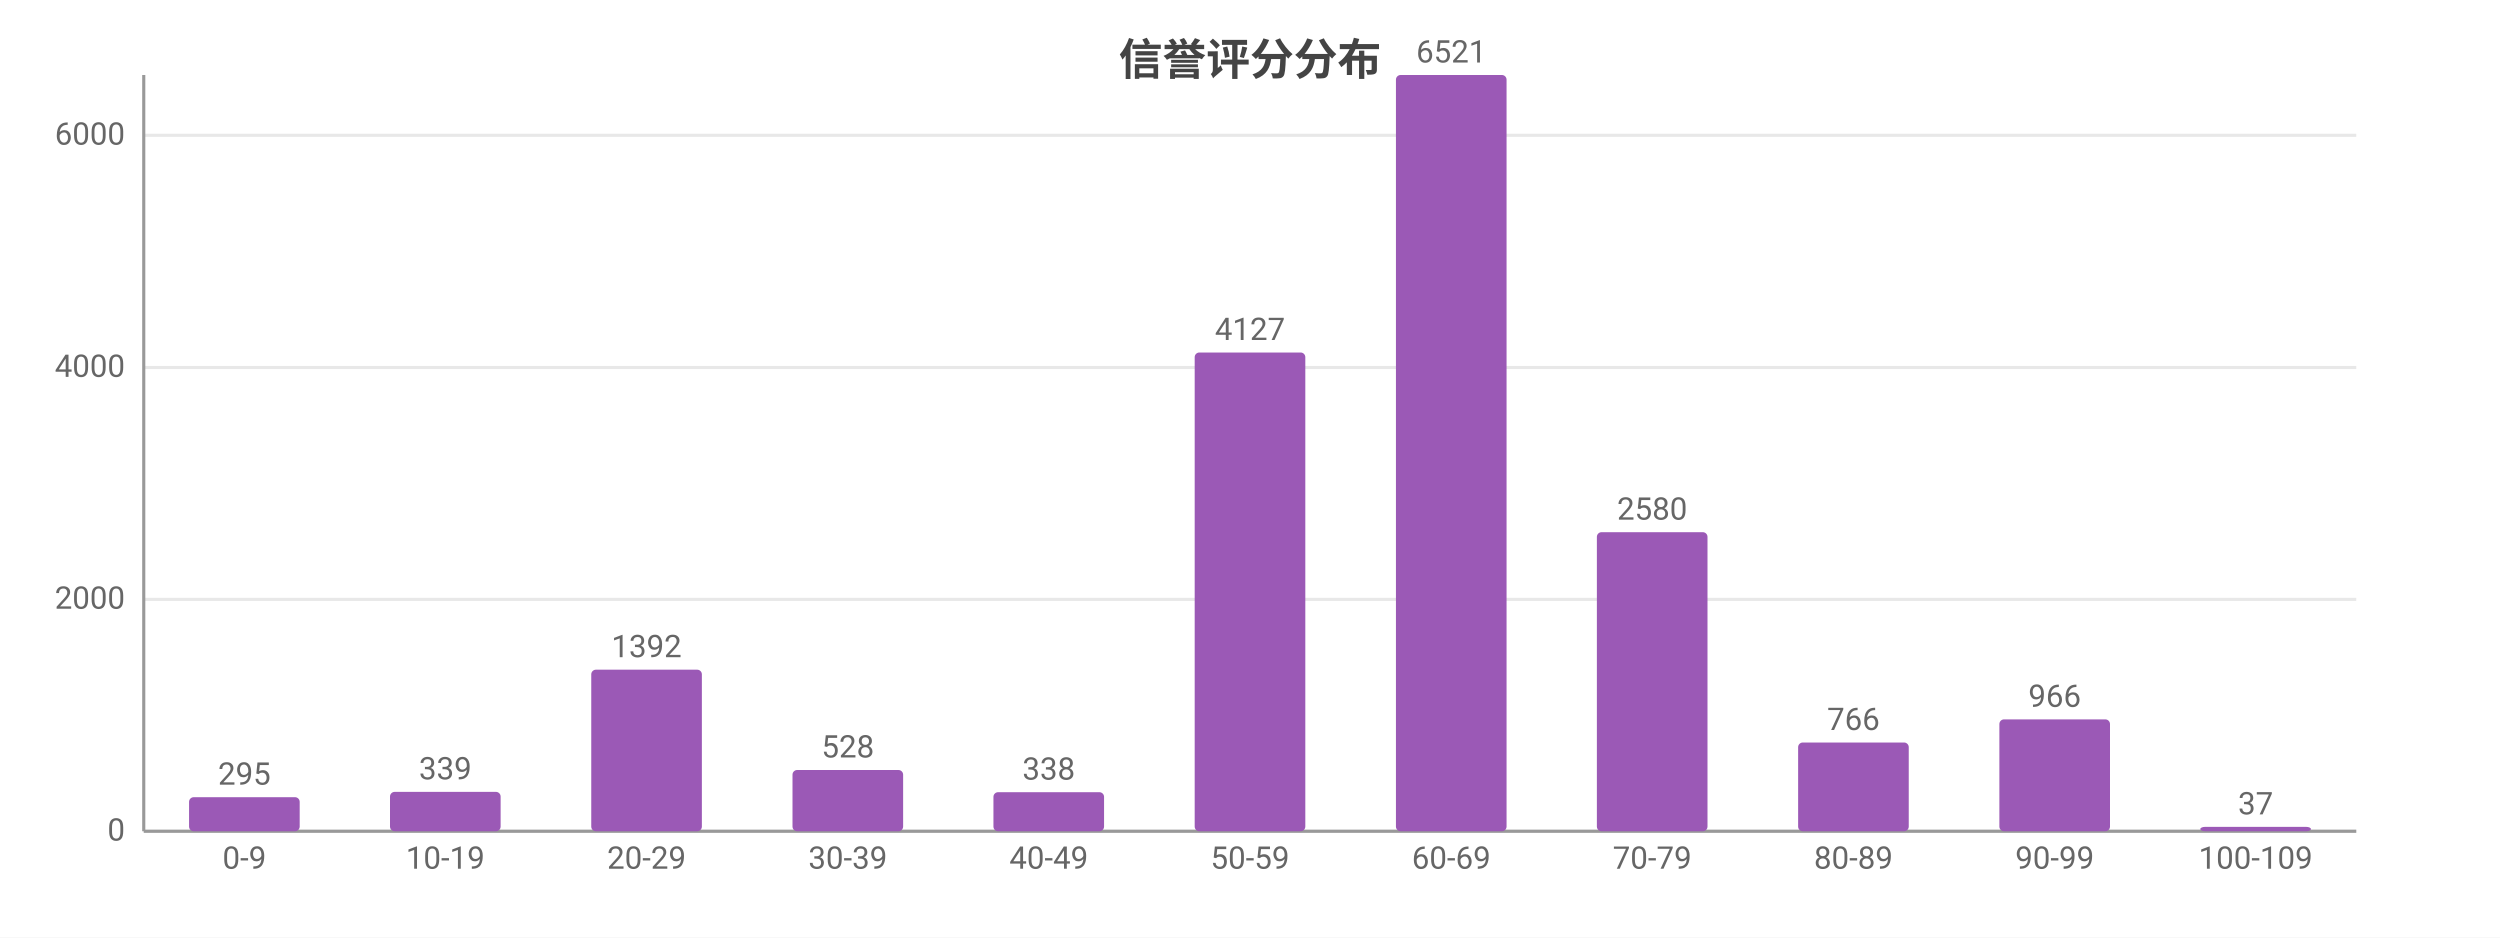
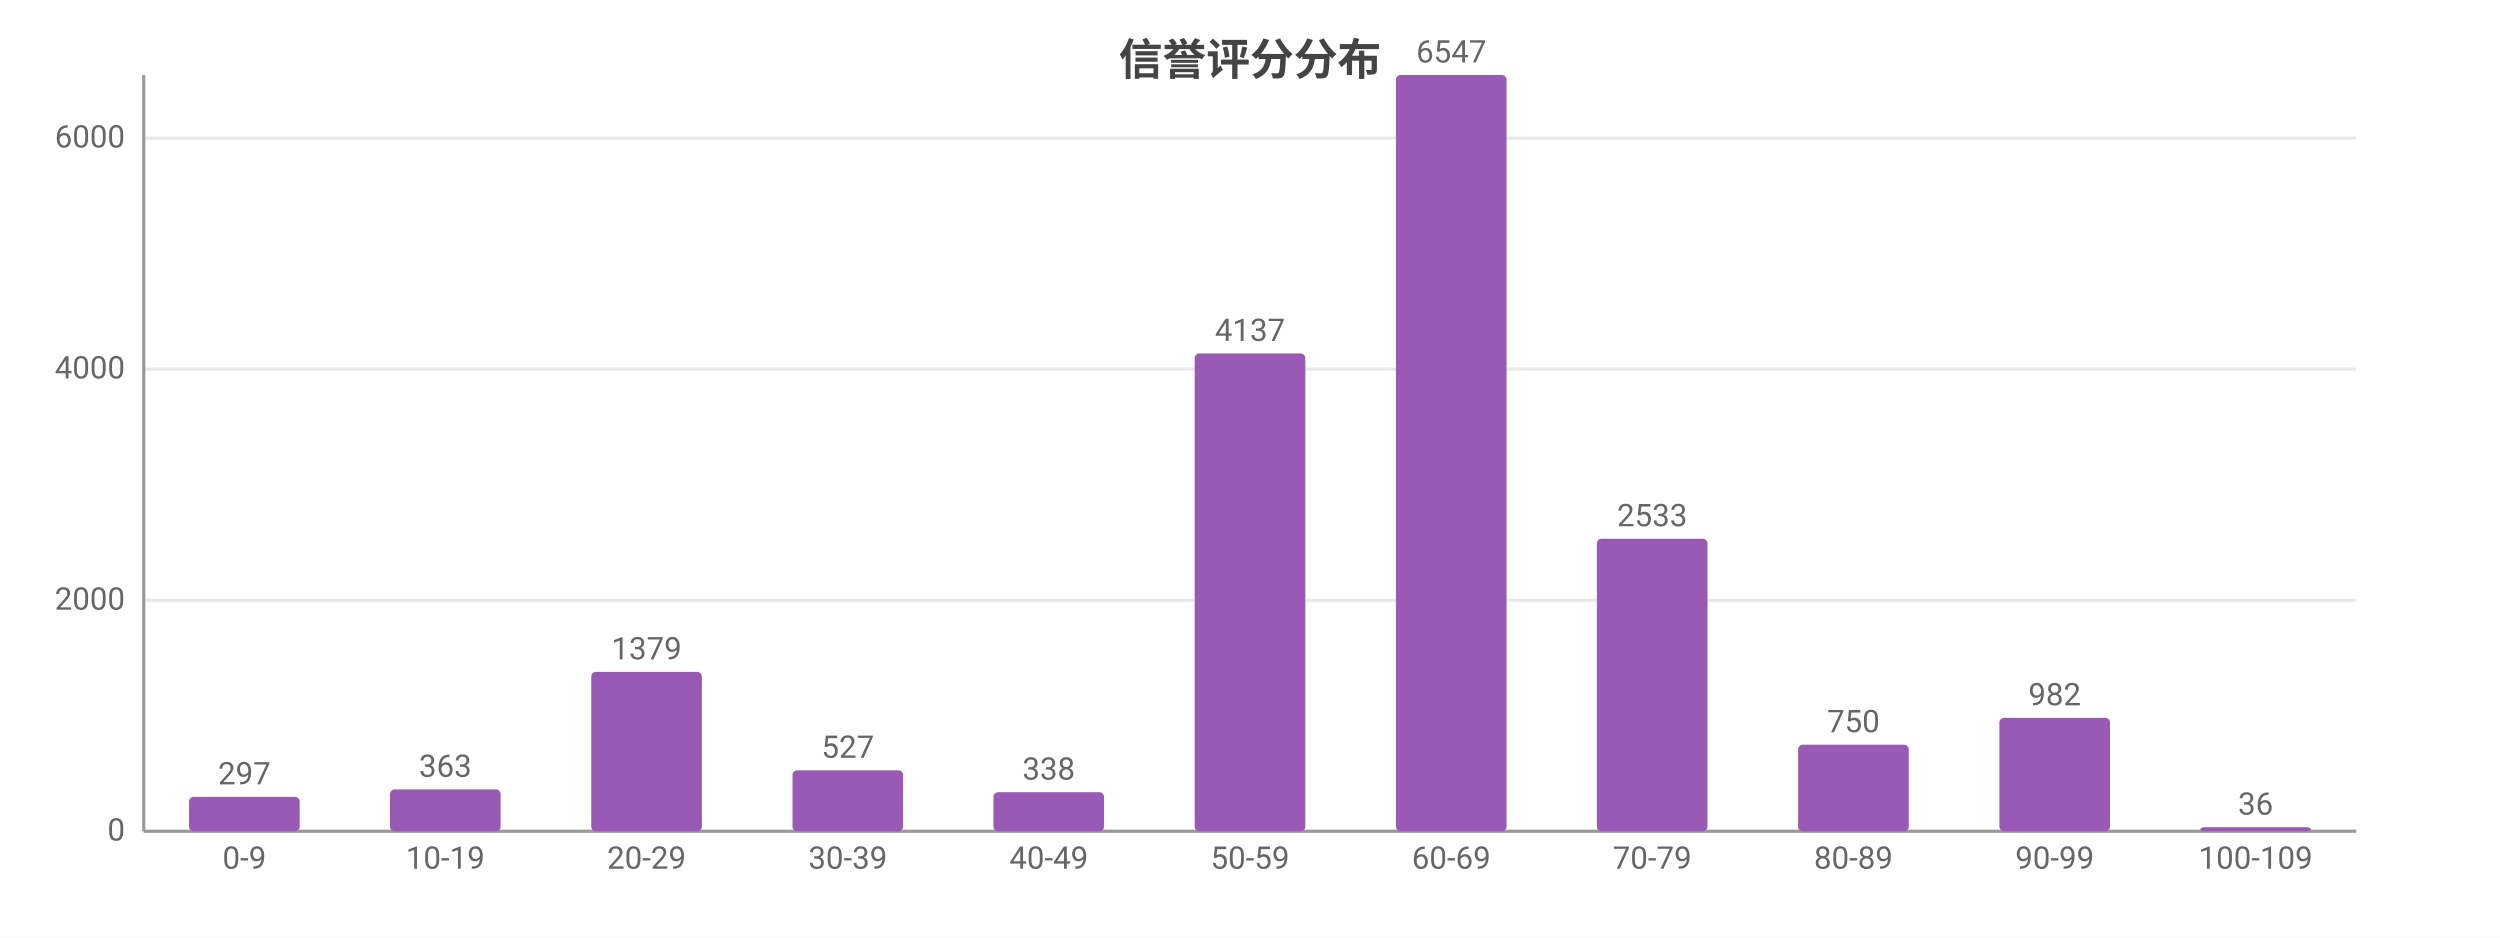
<svg xmlns="http://www.w3.org/2000/svg" width="800" height="300" viewBox="0 0 800 300">
  <rect width="800" height="300" fill="#ffffff" />
  <style>text{font-family:system-ui,-apple-system,'Segoe UI',Roboto,'PingFang SC','Microsoft YaHei','Noto Sans CJK SC',sans-serif}.g{stroke:#e8e8e8;stroke-width:1}.a{stroke:#999;stroke-width:1}.t{font-size:10px;fill:#666}.m{font-size:10px;text-anchor:middle;fill:#666}.e{font-size:10px;text-anchor:end;fill:#666}.l{font-size:11px;fill:#333}.tt{font-size:14px;font-weight:600;text-anchor:middle;fill:#444}.em{font-size:13px;text-anchor:middle;fill:#999}</style>
  <text class="tt" x="400.0" y="24">信誉评分分布</text>
  <line class="g" x1="46" y1="266" x2="754" y2="266" />
  <text class="e" x="40" y="269">0</text>
-   <line class="g" x1="46" y1="191.8" x2="754" y2="191.8" />
-   <text class="e" x="40" y="194.8">2000</text>
-   <line class="g" x1="46" y1="117.6" x2="754" y2="117.6" />
-   <text class="e" x="40" y="120.6">4000</text>
-   <line class="g" x1="46" y1="43.3" x2="754" y2="43.3" />
-   <text class="e" x="40" y="46.3">6000</text>
+   <line class="g" x1="46" y1="192.1" x2="754" y2="192.1" />
+   <text class="e" x="40" y="195.1">2000</text>
+   <line class="g" x1="46" y1="118.1" x2="754" y2="118.1" />
+   <text class="e" x="40" y="121.1">4000</text>
+   <line class="g" x1="46" y1="44.2" x2="754" y2="44.2" />
+   <text class="e" x="40" y="47.2">6000</text>
  <line class="a" x1="46" y1="24" x2="46" y2="266" />
  <line class="a" x1="46" y1="266" x2="754" y2="266" />
-   <rect x="60.5" y="255.1" width="35.4" height="10.9" fill="#9b59b6" rx="1.5" />
-   <text class="m" x="78.2" y="251.1">295</text>
+   <rect x="60.5" y="255.0" width="35.4" height="11.0" fill="#9b59b6" rx="1.5" />
+   <text class="m" x="78.2" y="251.0">297</text>
  <text class="m" x="78.2" y="278">0-9</text>
-   <rect x="124.8" y="253.4" width="35.4" height="12.6" fill="#9b59b6" rx="1.5" />
-   <text class="m" x="142.5" y="249.4">339</text>
+   <rect x="124.8" y="252.6" width="35.4" height="13.4" fill="#9b59b6" rx="1.5" />
+   <text class="m" x="142.5" y="248.6">363</text>
  <text class="m" x="142.5" y="278">10-19</text>
-   <rect x="189.2" y="214.3" width="35.4" height="51.7" fill="#9b59b6" rx="1.5" />
-   <text class="m" x="206.9" y="210.3">1392</text>
+   <rect x="189.2" y="215.0" width="35.4" height="51.0" fill="#9b59b6" rx="1.5" />
+   <text class="m" x="206.9" y="211.0">1379</text>
  <text class="m" x="206.9" y="278">20-29</text>
-   <rect x="253.6" y="246.4" width="35.4" height="19.6" fill="#9b59b6" rx="1.5" />
-   <text class="m" x="271.3" y="242.4">528</text>
+   <rect x="253.6" y="246.5" width="35.4" height="19.5" fill="#9b59b6" rx="1.5" />
+   <text class="m" x="271.3" y="242.5">527</text>
  <text class="m" x="271.3" y="278">30-39</text>
  <rect x="317.9" y="253.5" width="35.4" height="12.5" fill="#9b59b6" rx="1.5" />
  <text class="m" x="335.6" y="249.5">338</text>
  <text class="m" x="335.6" y="278">40-49</text>
-   <rect x="382.3" y="112.8" width="35.4" height="153.2" fill="#9b59b6" rx="1.5" />
-   <text class="m" x="400" y="108.8">4127</text>
+   <rect x="382.3" y="113.1" width="35.4" height="152.9" fill="#9b59b6" rx="1.5" />
+   <text class="m" x="400" y="109.1">4137</text>
  <text class="m" x="400" y="278">50-59</text>
  <rect x="446.7" y="24" width="35.4" height="242" fill="#9b59b6" rx="1.5" />
-   <text class="m" x="464.4" y="20">6521</text>
+   <text class="m" x="464.4" y="20">6547</text>
  <text class="m" x="464.4" y="278">60-69</text>
-   <rect x="511.0" y="170.3" width="35.4" height="95.7" fill="#9b59b6" rx="1.5" />
-   <text class="m" x="528.7" y="166.3">2580</text>
+   <rect x="511.0" y="172.4" width="35.4" height="93.6" fill="#9b59b6" rx="1.5" />
+   <text class="m" x="528.7" y="168.4">2533</text>
  <text class="m" x="528.7" y="278">70-79</text>
-   <rect x="575.4" y="237.6" width="35.4" height="28.4" fill="#9b59b6" rx="1.5" />
-   <text class="m" x="593.1" y="233.6">766</text>
+   <rect x="575.4" y="238.3" width="35.4" height="27.7" fill="#9b59b6" rx="1.5" />
+   <text class="m" x="593.1" y="234.3">750</text>
  <text class="m" x="593.1" y="278">80-89</text>
-   <rect x="639.8" y="230.2" width="35.4" height="35.8" fill="#9b59b6" rx="1.5" />
-   <text class="m" x="657.5" y="226.2">966</text>
+   <rect x="639.8" y="229.7" width="35.4" height="36.3" fill="#9b59b6" rx="1.5" />
+   <text class="m" x="657.5" y="225.7">982</text>
  <text class="m" x="657.5" y="278">90-99</text>
-   <rect x="704.1" y="264.6" width="35.4" height="1.4" fill="#9b59b6" rx="1.5" />
-   <text class="m" x="721.8" y="260.6">37</text>
+   <rect x="704.1" y="264.7" width="35.4" height="1.3" fill="#9b59b6" rx="1.5" />
+   <text class="m" x="721.8" y="260.7">36</text>
  <text class="m" x="721.8" y="278">100-109</text>
</svg>
